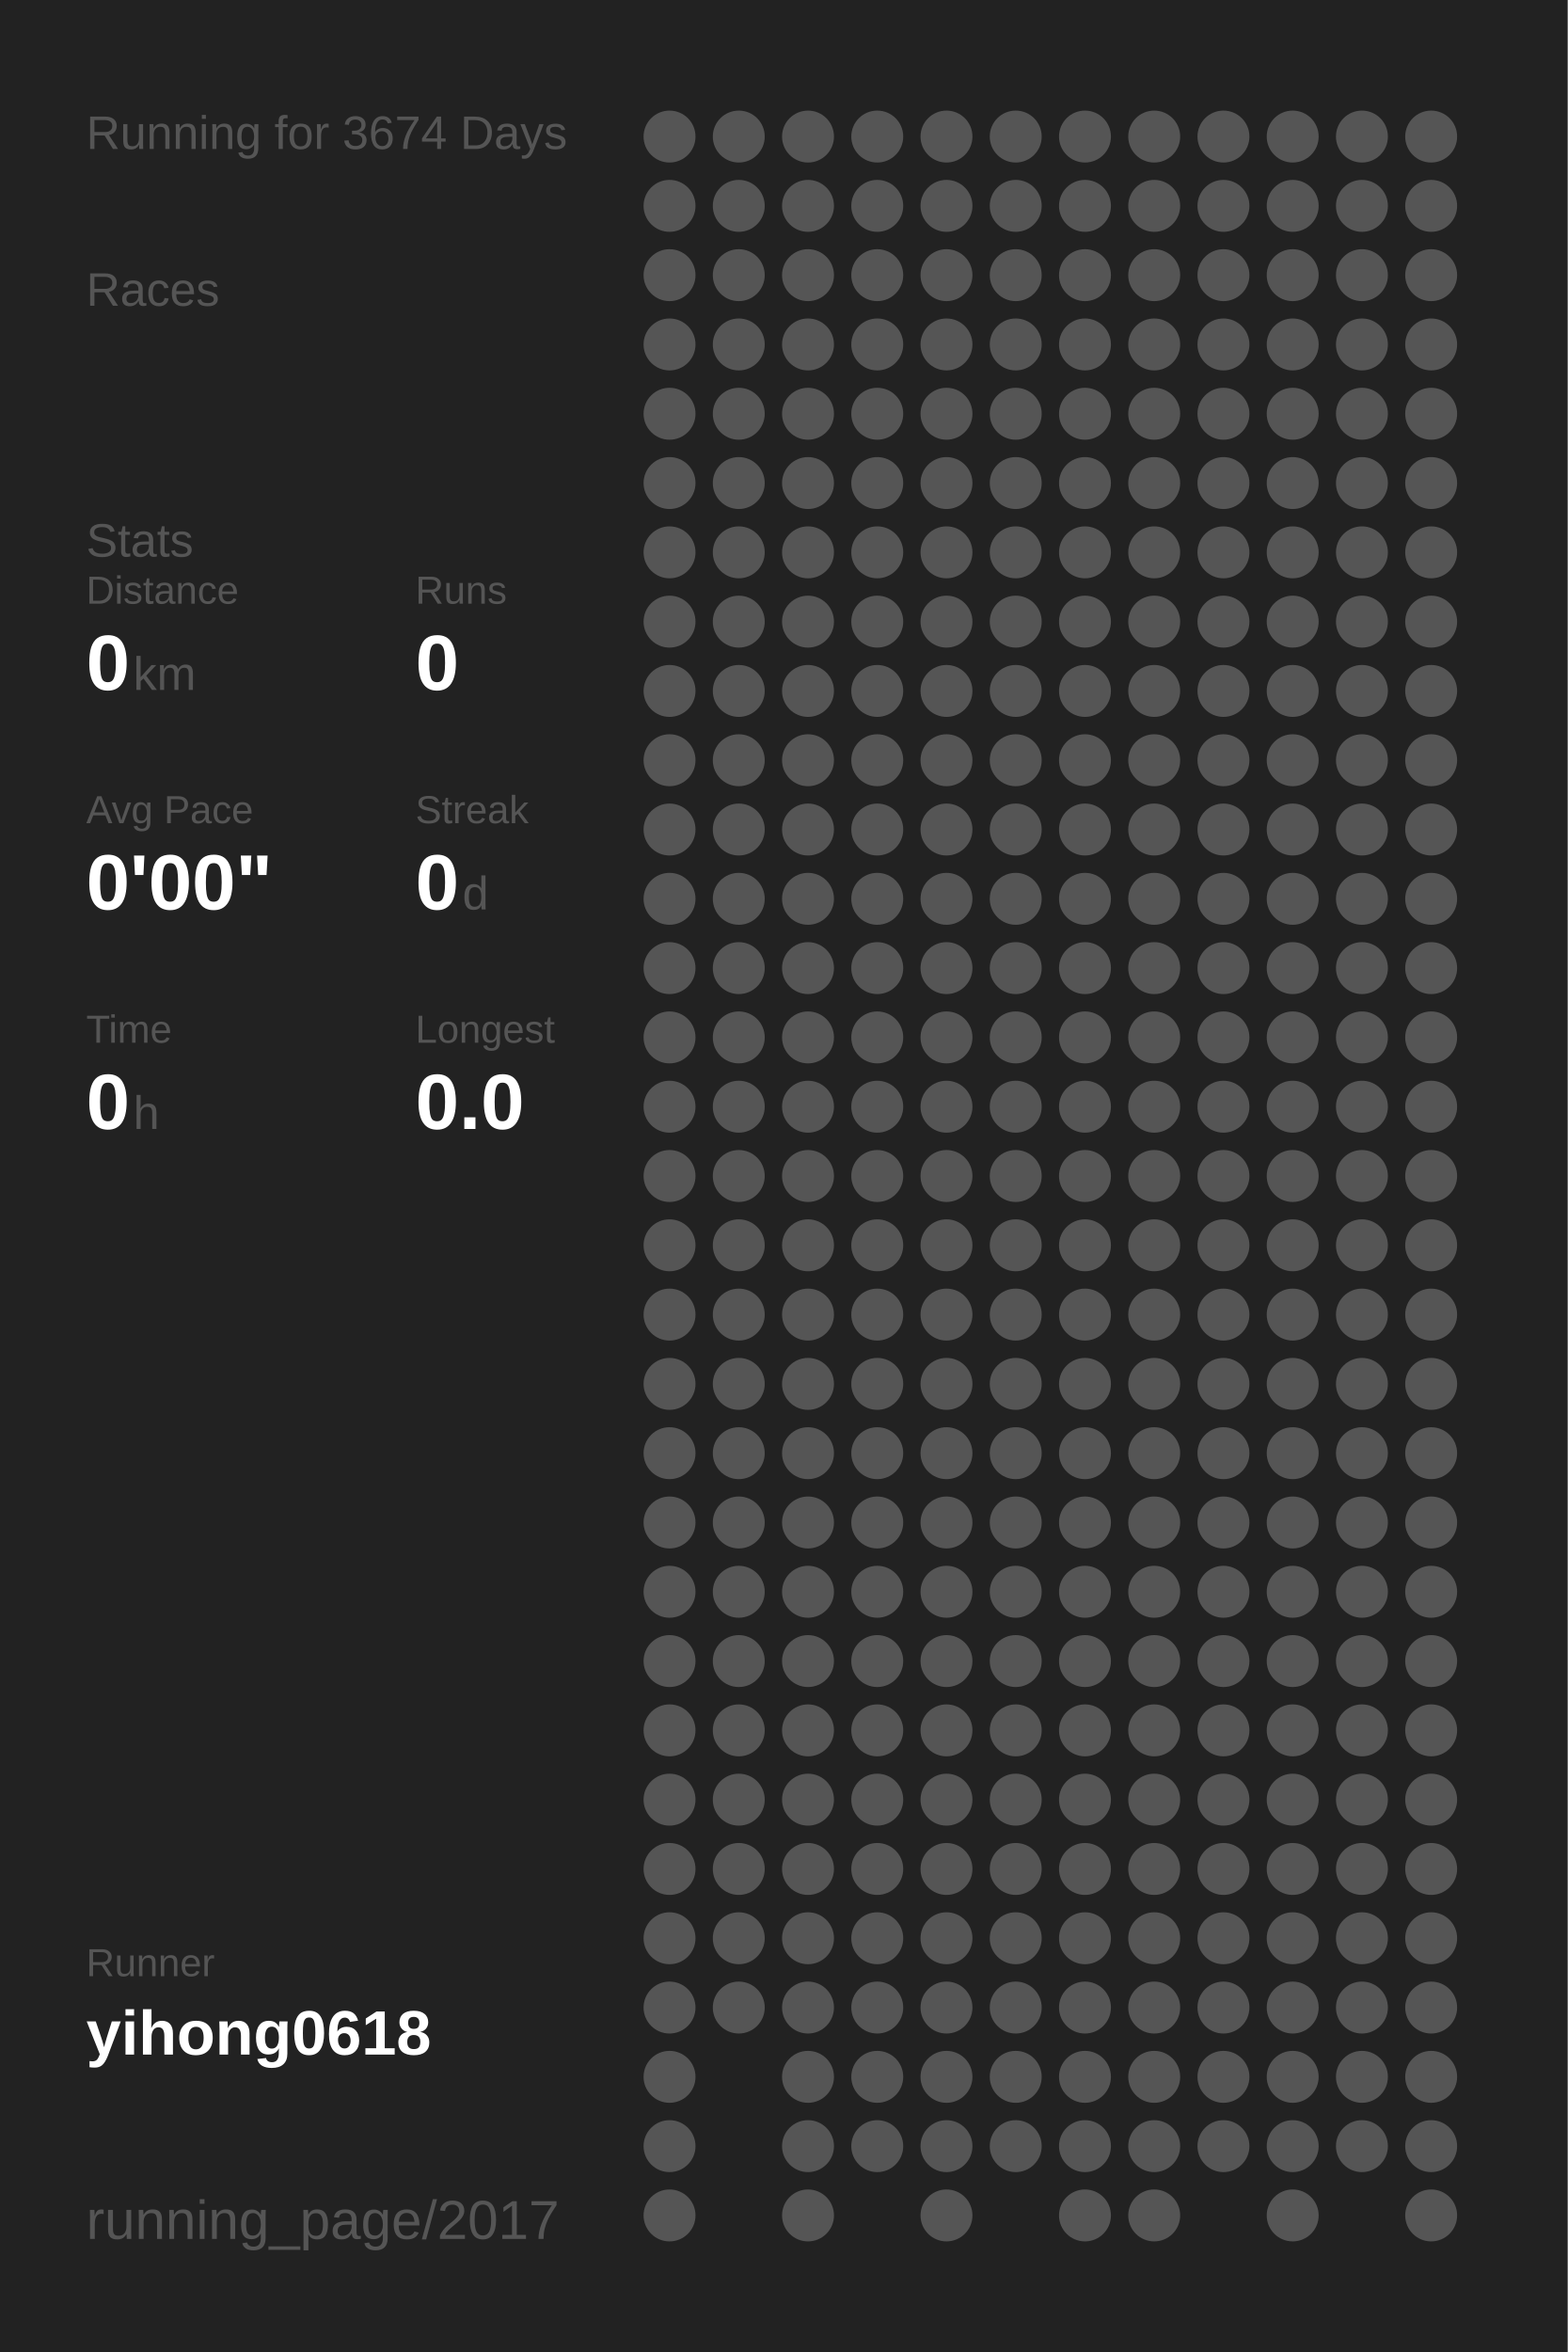
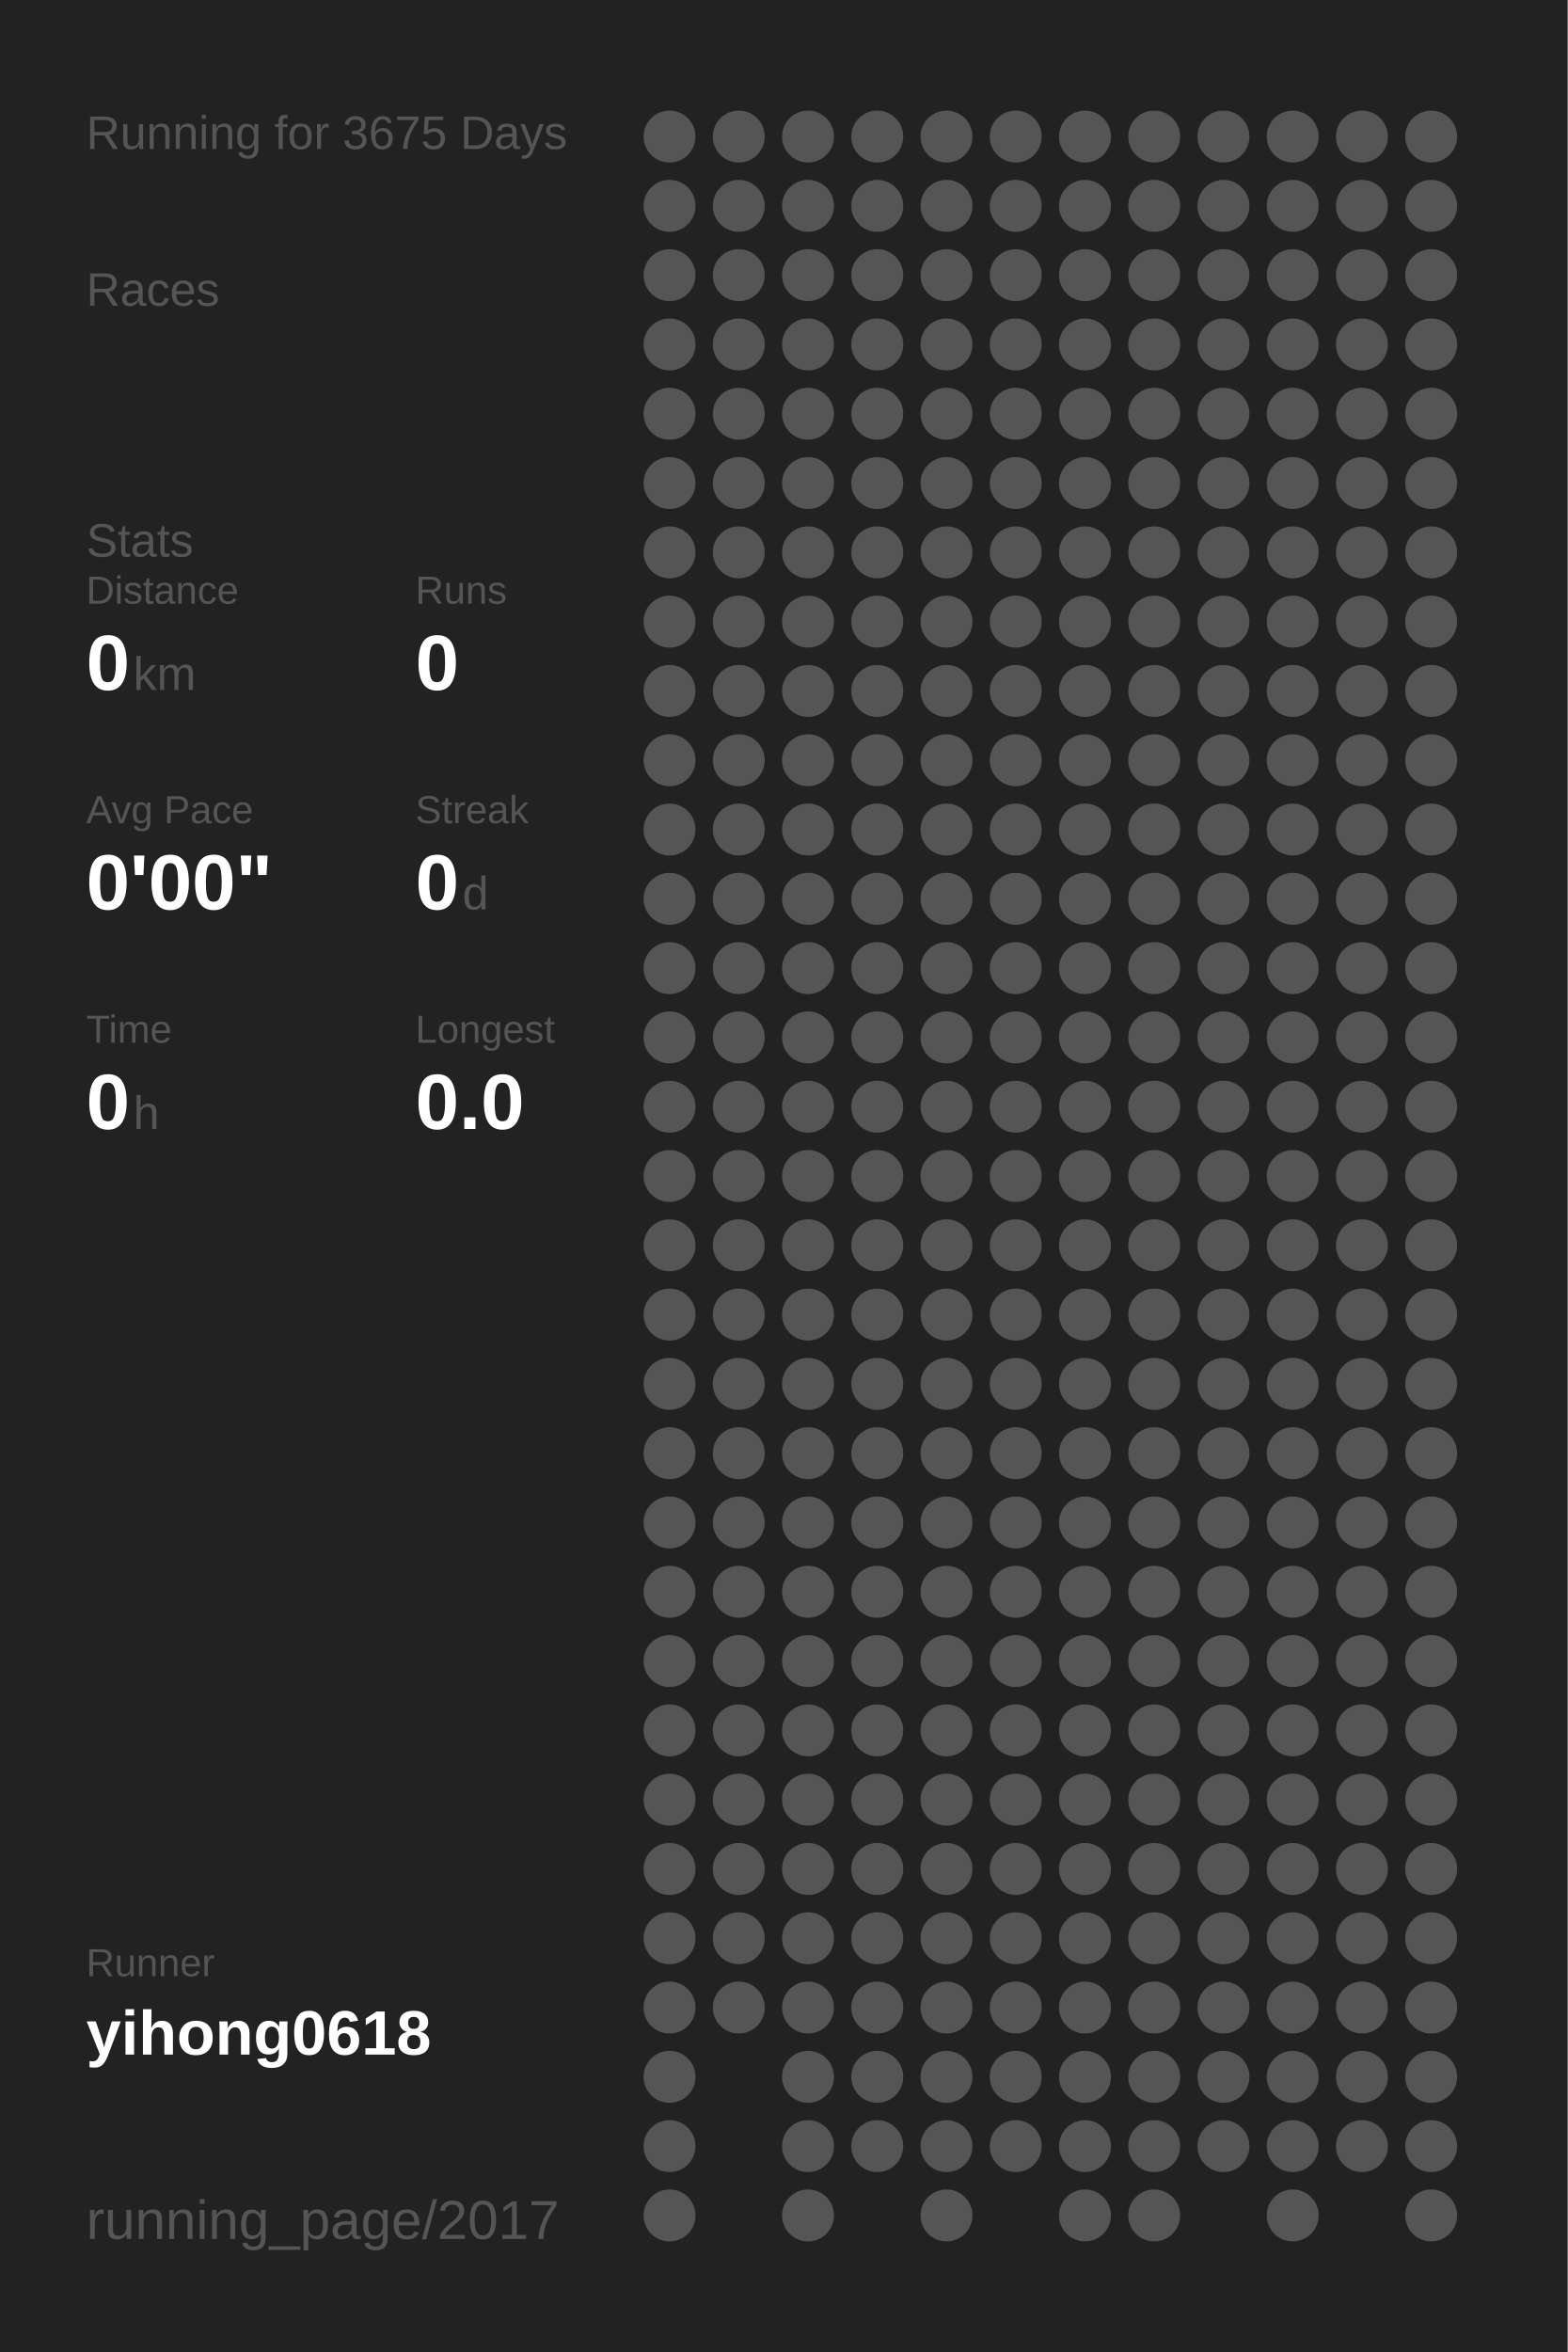
<svg xmlns="http://www.w3.org/2000/svg" baseProfile="full" height="300mm" version="1.1" viewBox="0,0,200,300" width="200mm">
  <defs />
  <rect fill="#222222" height="300" width="200" x="0" y="0" />
-   <text fill="#555555" style="font-size:6px; font-family:Arial;" x="11" y="19">Running for 3674 Days</text>
+   <text fill="#555555" style="font-size:6px; font-family:Arial;" x="11" y="19">Running for 3675 Days</text>
  <text fill="#555555" style="font-size:6px; font-family:Arial;" x="11" y="39">Races</text>
  <text fill="#555555" style="font-size:6px; font-family:Arial;" x="11" y="71">Stats</text>
  <text fill="#555555" style="font-size:5px; font-family:Arial;" x="11" y="77">Distance</text>
  <text fill="#FFFFFF" style="font-size:10px; font-family:Arial; font-weight:bold;" x="11" y="88">0</text>
  <text fill="#555555" style="font-size:6px; font-family:Arial;" x="17" y="88">km</text>
  <text fill="#555555" style="font-size:5px; font-family:Arial;" x="53" y="77">Runs</text>
  <text fill="#FFFFFF" style="font-size:10px; font-family:Arial; font-weight:bold;" x="53" y="88">0</text>
  <text fill="#555555" style="font-size:5px; font-family:Arial;" x="11" y="105">Avg Pace</text>
  <text fill="#FFFFFF" style="font-size:10px; font-family:Arial; font-weight:bold;" x="11" y="116">0'00"</text>
  <text fill="#555555" style="font-size:5px; font-family:Arial;" x="53" y="105">Streak</text>
  <text fill="#FFFFFF" style="font-size:10px; font-family:Arial; font-weight:bold;" x="53" y="116">0</text>
  <text fill="#555555" style="font-size:6px; font-family:Arial;" x="59" y="116">d</text>
  <text fill="#555555" style="font-size:5px; font-family:Arial;" x="11" y="133">Time</text>
  <text fill="#FFFFFF" style="font-size:10px; font-family:Arial; font-weight:bold;" x="11" y="144">0</text>
  <text fill="#555555" style="font-size:6px; font-family:Arial;" x="17" y="144">h</text>
  <text fill="#555555" style="font-size:5px; font-family:Arial;" x="53" y="133">Longest</text>
  <text fill="#FFFFFF" style="font-size:10px; font-family:Arial; font-weight:bold;" x="53" y="144">0.0</text>
  <text fill="#555555" style="font-size:5px; font-family:Arial;" x="11" y="252.065">Runner</text>
  <text fill="#FFFFFF" style="font-size:8px; font-family:Arial; font-weight:bold;" x="11" y="262.065">yihong0618</text>
  <text fill="#555555" style="font-size:7px; font-family:Arial;" x="11" y="285.581">running_page/2017</text>
  <circle cx="85.417" cy="17.419" fill="#555555" r="3.312" />
  <circle cx="85.417" cy="26.258" fill="#555555" r="3.312" />
  <circle cx="85.417" cy="35.097" fill="#555555" r="3.312" />
  <circle cx="85.417" cy="43.935" fill="#555555" r="3.312" />
  <circle cx="85.417" cy="52.774" fill="#555555" r="3.312" />
  <circle cx="85.417" cy="61.613" fill="#555555" r="3.312" />
  <circle cx="85.417" cy="70.452" fill="#555555" r="3.312" />
  <circle cx="85.417" cy="79.29" fill="#555555" r="3.312" />
  <circle cx="85.417" cy="88.129" fill="#555555" r="3.312" />
  <circle cx="85.417" cy="96.968" fill="#555555" r="3.312" />
  <circle cx="85.417" cy="105.806" fill="#555555" r="3.312" />
  <circle cx="85.417" cy="114.645" fill="#555555" r="3.312" />
  <circle cx="85.417" cy="123.484" fill="#555555" r="3.312" />
  <circle cx="85.417" cy="132.323" fill="#555555" r="3.312" />
  <circle cx="85.417" cy="141.161" fill="#555555" r="3.312" />
  <circle cx="85.417" cy="150" fill="#555555" r="3.312" />
  <circle cx="85.417" cy="158.839" fill="#555555" r="3.312" />
  <circle cx="85.417" cy="167.677" fill="#555555" r="3.312" />
  <circle cx="85.417" cy="176.516" fill="#555555" r="3.312" />
  <circle cx="85.417" cy="185.355" fill="#555555" r="3.312" />
  <circle cx="85.417" cy="194.194" fill="#555555" r="3.312" />
  <circle cx="85.417" cy="203.032" fill="#555555" r="3.312" />
  <circle cx="85.417" cy="211.871" fill="#555555" r="3.312" />
  <circle cx="85.417" cy="220.71" fill="#555555" r="3.312" />
  <circle cx="85.417" cy="229.548" fill="#555555" r="3.312" />
  <circle cx="85.417" cy="238.387" fill="#555555" r="3.312" />
  <circle cx="85.417" cy="247.226" fill="#555555" r="3.312" />
  <circle cx="85.417" cy="256.065" fill="#555555" r="3.312" />
  <circle cx="85.417" cy="264.903" fill="#555555" r="3.312" />
  <circle cx="85.417" cy="273.742" fill="#555555" r="3.312" />
  <circle cx="85.417" cy="282.581" fill="#555555" r="3.312" />
  <circle cx="94.25" cy="17.419" fill="#555555" r="3.312" />
  <circle cx="94.25" cy="26.258" fill="#555555" r="3.312" />
  <circle cx="94.25" cy="35.097" fill="#555555" r="3.312" />
  <circle cx="94.25" cy="43.935" fill="#555555" r="3.312" />
  <circle cx="94.25" cy="52.774" fill="#555555" r="3.312" />
  <circle cx="94.25" cy="61.613" fill="#555555" r="3.312" />
  <circle cx="94.25" cy="70.452" fill="#555555" r="3.312" />
  <circle cx="94.25" cy="79.29" fill="#555555" r="3.312" />
  <circle cx="94.25" cy="88.129" fill="#555555" r="3.312" />
  <circle cx="94.25" cy="96.968" fill="#555555" r="3.312" />
  <circle cx="94.25" cy="105.806" fill="#555555" r="3.312" />
  <circle cx="94.25" cy="114.645" fill="#555555" r="3.312" />
  <circle cx="94.25" cy="123.484" fill="#555555" r="3.312" />
  <circle cx="94.25" cy="132.323" fill="#555555" r="3.312" />
  <circle cx="94.25" cy="141.161" fill="#555555" r="3.312" />
  <circle cx="94.25" cy="150" fill="#555555" r="3.312" />
  <circle cx="94.25" cy="158.839" fill="#555555" r="3.312" />
  <circle cx="94.25" cy="167.677" fill="#555555" r="3.312" />
  <circle cx="94.25" cy="176.516" fill="#555555" r="3.312" />
  <circle cx="94.25" cy="185.355" fill="#555555" r="3.312" />
  <circle cx="94.25" cy="194.194" fill="#555555" r="3.312" />
  <circle cx="94.25" cy="203.032" fill="#555555" r="3.312" />
  <circle cx="94.25" cy="211.871" fill="#555555" r="3.312" />
  <circle cx="94.25" cy="220.71" fill="#555555" r="3.312" />
  <circle cx="94.25" cy="229.548" fill="#555555" r="3.312" />
  <circle cx="94.25" cy="238.387" fill="#555555" r="3.312" />
  <circle cx="94.25" cy="247.226" fill="#555555" r="3.312" />
  <circle cx="94.25" cy="256.065" fill="#555555" r="3.312" />
  <circle cx="103.083" cy="17.419" fill="#555555" r="3.312" />
  <circle cx="103.083" cy="26.258" fill="#555555" r="3.312" />
  <circle cx="103.083" cy="35.097" fill="#555555" r="3.312" />
  <circle cx="103.083" cy="43.935" fill="#555555" r="3.312" />
  <circle cx="103.083" cy="52.774" fill="#555555" r="3.312" />
  <circle cx="103.083" cy="61.613" fill="#555555" r="3.312" />
  <circle cx="103.083" cy="70.452" fill="#555555" r="3.312" />
  <circle cx="103.083" cy="79.29" fill="#555555" r="3.312" />
  <circle cx="103.083" cy="88.129" fill="#555555" r="3.312" />
  <circle cx="103.083" cy="96.968" fill="#555555" r="3.312" />
  <circle cx="103.083" cy="105.806" fill="#555555" r="3.312" />
  <circle cx="103.083" cy="114.645" fill="#555555" r="3.312" />
  <circle cx="103.083" cy="123.484" fill="#555555" r="3.312" />
  <circle cx="103.083" cy="132.323" fill="#555555" r="3.312" />
  <circle cx="103.083" cy="141.161" fill="#555555" r="3.312" />
  <circle cx="103.083" cy="150" fill="#555555" r="3.312" />
  <circle cx="103.083" cy="158.839" fill="#555555" r="3.312" />
  <circle cx="103.083" cy="167.677" fill="#555555" r="3.312" />
  <circle cx="103.083" cy="176.516" fill="#555555" r="3.312" />
  <circle cx="103.083" cy="185.355" fill="#555555" r="3.312" />
  <circle cx="103.083" cy="194.194" fill="#555555" r="3.312" />
  <circle cx="103.083" cy="203.032" fill="#555555" r="3.312" />
  <circle cx="103.083" cy="211.871" fill="#555555" r="3.312" />
  <circle cx="103.083" cy="220.71" fill="#555555" r="3.312" />
  <circle cx="103.083" cy="229.548" fill="#555555" r="3.312" />
  <circle cx="103.083" cy="238.387" fill="#555555" r="3.312" />
  <circle cx="103.083" cy="247.226" fill="#555555" r="3.312" />
  <circle cx="103.083" cy="256.065" fill="#555555" r="3.312" />
  <circle cx="103.083" cy="264.903" fill="#555555" r="3.312" />
  <circle cx="103.083" cy="273.742" fill="#555555" r="3.312" />
  <circle cx="103.083" cy="282.581" fill="#555555" r="3.312" />
  <circle cx="111.917" cy="17.419" fill="#555555" r="3.312" />
  <circle cx="111.917" cy="26.258" fill="#555555" r="3.312" />
  <circle cx="111.917" cy="35.097" fill="#555555" r="3.312" />
  <circle cx="111.917" cy="43.935" fill="#555555" r="3.312" />
  <circle cx="111.917" cy="52.774" fill="#555555" r="3.312" />
  <circle cx="111.917" cy="61.613" fill="#555555" r="3.312" />
  <circle cx="111.917" cy="70.452" fill="#555555" r="3.312" />
  <circle cx="111.917" cy="79.29" fill="#555555" r="3.312" />
  <circle cx="111.917" cy="88.129" fill="#555555" r="3.312" />
  <circle cx="111.917" cy="96.968" fill="#555555" r="3.312" />
  <circle cx="111.917" cy="105.806" fill="#555555" r="3.312" />
  <circle cx="111.917" cy="114.645" fill="#555555" r="3.312" />
  <circle cx="111.917" cy="123.484" fill="#555555" r="3.312" />
  <circle cx="111.917" cy="132.323" fill="#555555" r="3.312" />
  <circle cx="111.917" cy="141.161" fill="#555555" r="3.312" />
  <circle cx="111.917" cy="150" fill="#555555" r="3.312" />
  <circle cx="111.917" cy="158.839" fill="#555555" r="3.312" />
  <circle cx="111.917" cy="167.677" fill="#555555" r="3.312" />
  <circle cx="111.917" cy="176.516" fill="#555555" r="3.312" />
  <circle cx="111.917" cy="185.355" fill="#555555" r="3.312" />
  <circle cx="111.917" cy="194.194" fill="#555555" r="3.312" />
  <circle cx="111.917" cy="203.032" fill="#555555" r="3.312" />
  <circle cx="111.917" cy="211.871" fill="#555555" r="3.312" />
  <circle cx="111.917" cy="220.71" fill="#555555" r="3.312" />
  <circle cx="111.917" cy="229.548" fill="#555555" r="3.312" />
  <circle cx="111.917" cy="238.387" fill="#555555" r="3.312" />
  <circle cx="111.917" cy="247.226" fill="#555555" r="3.312" />
  <circle cx="111.917" cy="256.065" fill="#555555" r="3.312" />
  <circle cx="111.917" cy="264.903" fill="#555555" r="3.312" />
  <circle cx="111.917" cy="273.742" fill="#555555" r="3.312" />
  <circle cx="120.75" cy="17.419" fill="#555555" r="3.312" />
  <circle cx="120.75" cy="26.258" fill="#555555" r="3.312" />
  <circle cx="120.75" cy="35.097" fill="#555555" r="3.312" />
  <circle cx="120.75" cy="43.935" fill="#555555" r="3.312" />
  <circle cx="120.75" cy="52.774" fill="#555555" r="3.312" />
  <circle cx="120.75" cy="61.613" fill="#555555" r="3.312" />
  <circle cx="120.75" cy="70.452" fill="#555555" r="3.312" />
  <circle cx="120.75" cy="79.29" fill="#555555" r="3.312" />
  <circle cx="120.75" cy="88.129" fill="#555555" r="3.312" />
  <circle cx="120.75" cy="96.968" fill="#555555" r="3.312" />
  <circle cx="120.75" cy="105.806" fill="#555555" r="3.312" />
  <circle cx="120.75" cy="114.645" fill="#555555" r="3.312" />
  <circle cx="120.75" cy="123.484" fill="#555555" r="3.312" />
  <circle cx="120.75" cy="132.323" fill="#555555" r="3.312" />
  <circle cx="120.75" cy="141.161" fill="#555555" r="3.312" />
  <circle cx="120.75" cy="150" fill="#555555" r="3.312" />
  <circle cx="120.75" cy="158.839" fill="#555555" r="3.312" />
  <circle cx="120.75" cy="167.677" fill="#555555" r="3.312" />
  <circle cx="120.75" cy="176.516" fill="#555555" r="3.312" />
  <circle cx="120.75" cy="185.355" fill="#555555" r="3.312" />
  <circle cx="120.75" cy="194.194" fill="#555555" r="3.312" />
  <circle cx="120.75" cy="203.032" fill="#555555" r="3.312" />
  <circle cx="120.75" cy="211.871" fill="#555555" r="3.312" />
  <circle cx="120.75" cy="220.71" fill="#555555" r="3.312" />
  <circle cx="120.75" cy="229.548" fill="#555555" r="3.312" />
  <circle cx="120.75" cy="238.387" fill="#555555" r="3.312" />
  <circle cx="120.75" cy="247.226" fill="#555555" r="3.312" />
  <circle cx="120.75" cy="256.065" fill="#555555" r="3.312" />
  <circle cx="120.75" cy="264.903" fill="#555555" r="3.312" />
  <circle cx="120.75" cy="273.742" fill="#555555" r="3.312" />
  <circle cx="120.75" cy="282.581" fill="#555555" r="3.312" />
  <circle cx="129.583" cy="17.419" fill="#555555" r="3.312" />
  <circle cx="129.583" cy="26.258" fill="#555555" r="3.312" />
  <circle cx="129.583" cy="35.097" fill="#555555" r="3.312" />
  <circle cx="129.583" cy="43.935" fill="#555555" r="3.312" />
  <circle cx="129.583" cy="52.774" fill="#555555" r="3.312" />
  <circle cx="129.583" cy="61.613" fill="#555555" r="3.312" />
  <circle cx="129.583" cy="70.452" fill="#555555" r="3.312" />
  <circle cx="129.583" cy="79.29" fill="#555555" r="3.312" />
  <circle cx="129.583" cy="88.129" fill="#555555" r="3.312" />
  <circle cx="129.583" cy="96.968" fill="#555555" r="3.312" />
  <circle cx="129.583" cy="105.806" fill="#555555" r="3.312" />
  <circle cx="129.583" cy="114.645" fill="#555555" r="3.312" />
  <circle cx="129.583" cy="123.484" fill="#555555" r="3.312" />
  <circle cx="129.583" cy="132.323" fill="#555555" r="3.312" />
  <circle cx="129.583" cy="141.161" fill="#555555" r="3.312" />
  <circle cx="129.583" cy="150" fill="#555555" r="3.312" />
  <circle cx="129.583" cy="158.839" fill="#555555" r="3.312" />
  <circle cx="129.583" cy="167.677" fill="#555555" r="3.312" />
  <circle cx="129.583" cy="176.516" fill="#555555" r="3.312" />
  <circle cx="129.583" cy="185.355" fill="#555555" r="3.312" />
  <circle cx="129.583" cy="194.194" fill="#555555" r="3.312" />
  <circle cx="129.583" cy="203.032" fill="#555555" r="3.312" />
  <circle cx="129.583" cy="211.871" fill="#555555" r="3.312" />
  <circle cx="129.583" cy="220.71" fill="#555555" r="3.312" />
  <circle cx="129.583" cy="229.548" fill="#555555" r="3.312" />
  <circle cx="129.583" cy="238.387" fill="#555555" r="3.312" />
  <circle cx="129.583" cy="247.226" fill="#555555" r="3.312" />
  <circle cx="129.583" cy="256.065" fill="#555555" r="3.312" />
  <circle cx="129.583" cy="264.903" fill="#555555" r="3.312" />
  <circle cx="129.583" cy="273.742" fill="#555555" r="3.312" />
  <circle cx="138.417" cy="17.419" fill="#555555" r="3.312" />
  <circle cx="138.417" cy="26.258" fill="#555555" r="3.312" />
  <circle cx="138.417" cy="35.097" fill="#555555" r="3.312" />
  <circle cx="138.417" cy="43.935" fill="#555555" r="3.312" />
  <circle cx="138.417" cy="52.774" fill="#555555" r="3.312" />
  <circle cx="138.417" cy="61.613" fill="#555555" r="3.312" />
  <circle cx="138.417" cy="70.452" fill="#555555" r="3.312" />
  <circle cx="138.417" cy="79.29" fill="#555555" r="3.312" />
  <circle cx="138.417" cy="88.129" fill="#555555" r="3.312" />
  <circle cx="138.417" cy="96.968" fill="#555555" r="3.312" />
  <circle cx="138.417" cy="105.806" fill="#555555" r="3.312" />
  <circle cx="138.417" cy="114.645" fill="#555555" r="3.312" />
  <circle cx="138.417" cy="123.484" fill="#555555" r="3.312" />
  <circle cx="138.417" cy="132.323" fill="#555555" r="3.312" />
  <circle cx="138.417" cy="141.161" fill="#555555" r="3.312" />
  <circle cx="138.417" cy="150" fill="#555555" r="3.312" />
  <circle cx="138.417" cy="158.839" fill="#555555" r="3.312" />
  <circle cx="138.417" cy="167.677" fill="#555555" r="3.312" />
  <circle cx="138.417" cy="176.516" fill="#555555" r="3.312" />
  <circle cx="138.417" cy="185.355" fill="#555555" r="3.312" />
  <circle cx="138.417" cy="194.194" fill="#555555" r="3.312" />
  <circle cx="138.417" cy="203.032" fill="#555555" r="3.312" />
  <circle cx="138.417" cy="211.871" fill="#555555" r="3.312" />
  <circle cx="138.417" cy="220.71" fill="#555555" r="3.312" />
  <circle cx="138.417" cy="229.548" fill="#555555" r="3.312" />
  <circle cx="138.417" cy="238.387" fill="#555555" r="3.312" />
  <circle cx="138.417" cy="247.226" fill="#555555" r="3.312" />
  <circle cx="138.417" cy="256.065" fill="#555555" r="3.312" />
  <circle cx="138.417" cy="264.903" fill="#555555" r="3.312" />
  <circle cx="138.417" cy="273.742" fill="#555555" r="3.312" />
  <circle cx="138.417" cy="282.581" fill="#555555" r="3.312" />
  <circle cx="147.25" cy="17.419" fill="#555555" r="3.312" />
  <circle cx="147.25" cy="26.258" fill="#555555" r="3.312" />
  <circle cx="147.25" cy="35.097" fill="#555555" r="3.312" />
  <circle cx="147.25" cy="43.935" fill="#555555" r="3.312" />
  <circle cx="147.25" cy="52.774" fill="#555555" r="3.312" />
  <circle cx="147.25" cy="61.613" fill="#555555" r="3.312" />
  <circle cx="147.25" cy="70.452" fill="#555555" r="3.312" />
  <circle cx="147.25" cy="79.29" fill="#555555" r="3.312" />
  <circle cx="147.25" cy="88.129" fill="#555555" r="3.312" />
  <circle cx="147.25" cy="96.968" fill="#555555" r="3.312" />
  <circle cx="147.25" cy="105.806" fill="#555555" r="3.312" />
  <circle cx="147.25" cy="114.645" fill="#555555" r="3.312" />
  <circle cx="147.25" cy="123.484" fill="#555555" r="3.312" />
  <circle cx="147.25" cy="132.323" fill="#555555" r="3.312" />
  <circle cx="147.25" cy="141.161" fill="#555555" r="3.312" />
  <circle cx="147.25" cy="150" fill="#555555" r="3.312" />
  <circle cx="147.25" cy="158.839" fill="#555555" r="3.312" />
  <circle cx="147.25" cy="167.677" fill="#555555" r="3.312" />
  <circle cx="147.25" cy="176.516" fill="#555555" r="3.312" />
  <circle cx="147.25" cy="185.355" fill="#555555" r="3.312" />
  <circle cx="147.25" cy="194.194" fill="#555555" r="3.312" />
  <circle cx="147.25" cy="203.032" fill="#555555" r="3.312" />
  <circle cx="147.25" cy="211.871" fill="#555555" r="3.312" />
  <circle cx="147.25" cy="220.71" fill="#555555" r="3.312" />
  <circle cx="147.25" cy="229.548" fill="#555555" r="3.312" />
  <circle cx="147.25" cy="238.387" fill="#555555" r="3.312" />
  <circle cx="147.25" cy="247.226" fill="#555555" r="3.312" />
  <circle cx="147.25" cy="256.065" fill="#555555" r="3.312" />
  <circle cx="147.25" cy="264.903" fill="#555555" r="3.312" />
  <circle cx="147.25" cy="273.742" fill="#555555" r="3.312" />
  <circle cx="147.25" cy="282.581" fill="#555555" r="3.312" />
  <circle cx="156.083" cy="17.419" fill="#555555" r="3.312" />
  <circle cx="156.083" cy="26.258" fill="#555555" r="3.312" />
  <circle cx="156.083" cy="35.097" fill="#555555" r="3.312" />
  <circle cx="156.083" cy="43.935" fill="#555555" r="3.312" />
  <circle cx="156.083" cy="52.774" fill="#555555" r="3.312" />
  <circle cx="156.083" cy="61.613" fill="#555555" r="3.312" />
  <circle cx="156.083" cy="70.452" fill="#555555" r="3.312" />
  <circle cx="156.083" cy="79.29" fill="#555555" r="3.312" />
  <circle cx="156.083" cy="88.129" fill="#555555" r="3.312" />
  <circle cx="156.083" cy="96.968" fill="#555555" r="3.312" />
  <circle cx="156.083" cy="105.806" fill="#555555" r="3.312" />
  <circle cx="156.083" cy="114.645" fill="#555555" r="3.312" />
  <circle cx="156.083" cy="123.484" fill="#555555" r="3.312" />
  <circle cx="156.083" cy="132.323" fill="#555555" r="3.312" />
  <circle cx="156.083" cy="141.161" fill="#555555" r="3.312" />
  <circle cx="156.083" cy="150" fill="#555555" r="3.312" />
  <circle cx="156.083" cy="158.839" fill="#555555" r="3.312" />
  <circle cx="156.083" cy="167.677" fill="#555555" r="3.312" />
  <circle cx="156.083" cy="176.516" fill="#555555" r="3.312" />
  <circle cx="156.083" cy="185.355" fill="#555555" r="3.312" />
  <circle cx="156.083" cy="194.194" fill="#555555" r="3.312" />
  <circle cx="156.083" cy="203.032" fill="#555555" r="3.312" />
  <circle cx="156.083" cy="211.871" fill="#555555" r="3.312" />
  <circle cx="156.083" cy="220.71" fill="#555555" r="3.312" />
  <circle cx="156.083" cy="229.548" fill="#555555" r="3.312" />
  <circle cx="156.083" cy="238.387" fill="#555555" r="3.312" />
  <circle cx="156.083" cy="247.226" fill="#555555" r="3.312" />
  <circle cx="156.083" cy="256.065" fill="#555555" r="3.312" />
  <circle cx="156.083" cy="264.903" fill="#555555" r="3.312" />
  <circle cx="156.083" cy="273.742" fill="#555555" r="3.312" />
  <circle cx="164.917" cy="17.419" fill="#555555" r="3.312" />
  <circle cx="164.917" cy="26.258" fill="#555555" r="3.312" />
  <circle cx="164.917" cy="35.097" fill="#555555" r="3.312" />
  <circle cx="164.917" cy="43.935" fill="#555555" r="3.312" />
  <circle cx="164.917" cy="52.774" fill="#555555" r="3.312" />
  <circle cx="164.917" cy="61.613" fill="#555555" r="3.312" />
  <circle cx="164.917" cy="70.452" fill="#555555" r="3.312" />
  <circle cx="164.917" cy="79.29" fill="#555555" r="3.312" />
  <circle cx="164.917" cy="88.129" fill="#555555" r="3.312" />
  <circle cx="164.917" cy="96.968" fill="#555555" r="3.312" />
  <circle cx="164.917" cy="105.806" fill="#555555" r="3.312" />
  <circle cx="164.917" cy="114.645" fill="#555555" r="3.312" />
  <circle cx="164.917" cy="123.484" fill="#555555" r="3.312" />
  <circle cx="164.917" cy="132.323" fill="#555555" r="3.312" />
  <circle cx="164.917" cy="141.161" fill="#555555" r="3.312" />
  <circle cx="164.917" cy="150" fill="#555555" r="3.312" />
  <circle cx="164.917" cy="158.839" fill="#555555" r="3.312" />
  <circle cx="164.917" cy="167.677" fill="#555555" r="3.312" />
  <circle cx="164.917" cy="176.516" fill="#555555" r="3.312" />
  <circle cx="164.917" cy="185.355" fill="#555555" r="3.312" />
  <circle cx="164.917" cy="194.194" fill="#555555" r="3.312" />
  <circle cx="164.917" cy="203.032" fill="#555555" r="3.312" />
  <circle cx="164.917" cy="211.871" fill="#555555" r="3.312" />
  <circle cx="164.917" cy="220.71" fill="#555555" r="3.312" />
  <circle cx="164.917" cy="229.548" fill="#555555" r="3.312" />
  <circle cx="164.917" cy="238.387" fill="#555555" r="3.312" />
  <circle cx="164.917" cy="247.226" fill="#555555" r="3.312" />
  <circle cx="164.917" cy="256.065" fill="#555555" r="3.312" />
  <circle cx="164.917" cy="264.903" fill="#555555" r="3.312" />
  <circle cx="164.917" cy="273.742" fill="#555555" r="3.312" />
  <circle cx="164.917" cy="282.581" fill="#555555" r="3.312" />
  <circle cx="173.75" cy="17.419" fill="#555555" r="3.312" />
  <circle cx="173.75" cy="26.258" fill="#555555" r="3.312" />
  <circle cx="173.75" cy="35.097" fill="#555555" r="3.312" />
  <circle cx="173.75" cy="43.935" fill="#555555" r="3.312" />
  <circle cx="173.75" cy="52.774" fill="#555555" r="3.312" />
  <circle cx="173.75" cy="61.613" fill="#555555" r="3.312" />
  <circle cx="173.75" cy="70.452" fill="#555555" r="3.312" />
  <circle cx="173.75" cy="79.29" fill="#555555" r="3.312" />
  <circle cx="173.75" cy="88.129" fill="#555555" r="3.312" />
  <circle cx="173.75" cy="96.968" fill="#555555" r="3.312" />
  <circle cx="173.75" cy="105.806" fill="#555555" r="3.312" />
  <circle cx="173.75" cy="114.645" fill="#555555" r="3.312" />
  <circle cx="173.75" cy="123.484" fill="#555555" r="3.312" />
  <circle cx="173.75" cy="132.323" fill="#555555" r="3.312" />
  <circle cx="173.75" cy="141.161" fill="#555555" r="3.312" />
  <circle cx="173.75" cy="150" fill="#555555" r="3.312" />
  <circle cx="173.75" cy="158.839" fill="#555555" r="3.312" />
  <circle cx="173.75" cy="167.677" fill="#555555" r="3.312" />
  <circle cx="173.75" cy="176.516" fill="#555555" r="3.312" />
  <circle cx="173.75" cy="185.355" fill="#555555" r="3.312" />
  <circle cx="173.75" cy="194.194" fill="#555555" r="3.312" />
  <circle cx="173.75" cy="203.032" fill="#555555" r="3.312" />
  <circle cx="173.75" cy="211.871" fill="#555555" r="3.312" />
  <circle cx="173.75" cy="220.71" fill="#555555" r="3.312" />
  <circle cx="173.75" cy="229.548" fill="#555555" r="3.312" />
  <circle cx="173.75" cy="238.387" fill="#555555" r="3.312" />
  <circle cx="173.75" cy="247.226" fill="#555555" r="3.312" />
  <circle cx="173.75" cy="256.065" fill="#555555" r="3.312" />
  <circle cx="173.75" cy="264.903" fill="#555555" r="3.312" />
  <circle cx="173.75" cy="273.742" fill="#555555" r="3.312" />
  <circle cx="182.583" cy="17.419" fill="#555555" r="3.312" />
  <circle cx="182.583" cy="26.258" fill="#555555" r="3.312" />
  <circle cx="182.583" cy="35.097" fill="#555555" r="3.312" />
  <circle cx="182.583" cy="43.935" fill="#555555" r="3.312" />
  <circle cx="182.583" cy="52.774" fill="#555555" r="3.312" />
  <circle cx="182.583" cy="61.613" fill="#555555" r="3.312" />
  <circle cx="182.583" cy="70.452" fill="#555555" r="3.312" />
  <circle cx="182.583" cy="79.29" fill="#555555" r="3.312" />
  <circle cx="182.583" cy="88.129" fill="#555555" r="3.312" />
  <circle cx="182.583" cy="96.968" fill="#555555" r="3.312" />
  <circle cx="182.583" cy="105.806" fill="#555555" r="3.312" />
  <circle cx="182.583" cy="114.645" fill="#555555" r="3.312" />
  <circle cx="182.583" cy="123.484" fill="#555555" r="3.312" />
  <circle cx="182.583" cy="132.323" fill="#555555" r="3.312" />
  <circle cx="182.583" cy="141.161" fill="#555555" r="3.312" />
  <circle cx="182.583" cy="150" fill="#555555" r="3.312" />
  <circle cx="182.583" cy="158.839" fill="#555555" r="3.312" />
  <circle cx="182.583" cy="167.677" fill="#555555" r="3.312" />
  <circle cx="182.583" cy="176.516" fill="#555555" r="3.312" />
  <circle cx="182.583" cy="185.355" fill="#555555" r="3.312" />
  <circle cx="182.583" cy="194.194" fill="#555555" r="3.312" />
  <circle cx="182.583" cy="203.032" fill="#555555" r="3.312" />
  <circle cx="182.583" cy="211.871" fill="#555555" r="3.312" />
  <circle cx="182.583" cy="220.71" fill="#555555" r="3.312" />
  <circle cx="182.583" cy="229.548" fill="#555555" r="3.312" />
  <circle cx="182.583" cy="238.387" fill="#555555" r="3.312" />
  <circle cx="182.583" cy="247.226" fill="#555555" r="3.312" />
  <circle cx="182.583" cy="256.065" fill="#555555" r="3.312" />
  <circle cx="182.583" cy="264.903" fill="#555555" r="3.312" />
  <circle cx="182.583" cy="273.742" fill="#555555" r="3.312" />
  <circle cx="182.583" cy="282.581" fill="#555555" r="3.312" />
</svg>
